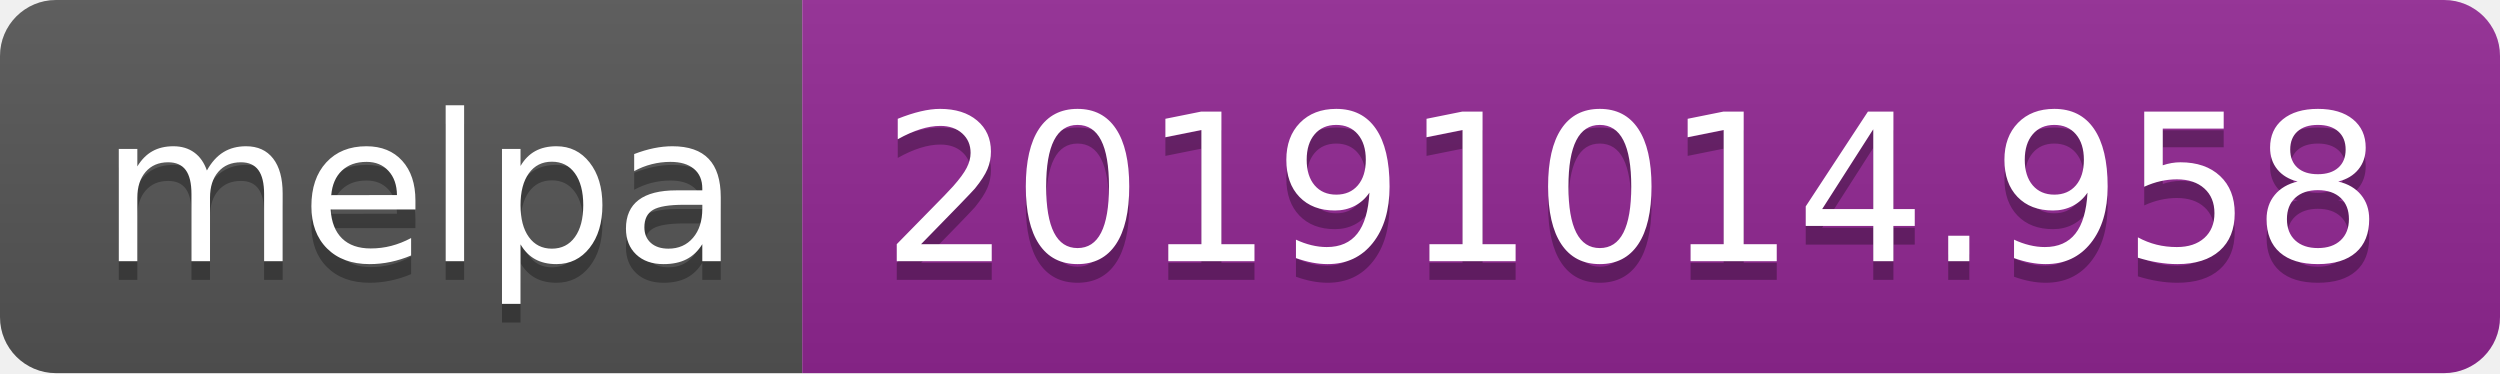
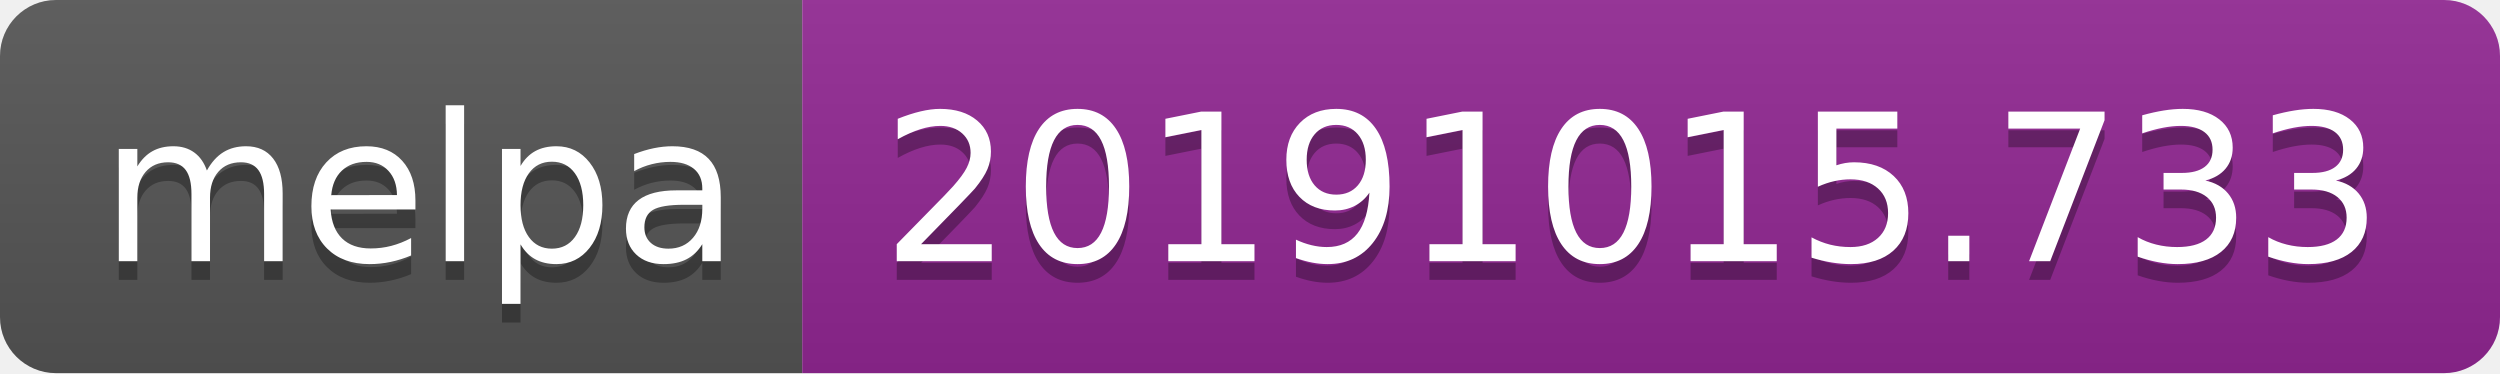
<svg xmlns="http://www.w3.org/2000/svg" width="134" height="20">
  <linearGradient id="b" x2="0" y2="100%">
    <stop offset="0" stop-color="#bbb" stop-opacity=".1" />
    <stop offset="1" stop-opacity=".1" />
  </linearGradient>
  <clipPath id="a">
    <rect width="134" height="20" rx="3" fill="#fff" />
  </clipPath>
  <g clip-path="url(#a)">
    <path fill="#555" d="M0 0h43v20H0z" />
    <path fill="#922793" d="M43 0h91v20H43z" />
    <path fill="url(#b)" d="M0 0h134v20H0z" />
  </g>
  <g fill="#fff" text-anchor="middle" font-family="DejaVu Sans,Verdana,Geneva,sans-serif" font-size="110">
    <text x="225" y="150" fill="#010101" fill-opacity=".3" transform="scale(.1)" textLength="330">melpa</text>
    <text x="225" y="140" transform="scale(.1)" textLength="330">melpa</text>
-     <text x="875" y="150" fill="#010101" fill-opacity=".3" transform="scale(.1)" textLength="810">20191014.958</text>
-     <text x="875" y="140" transform="scale(.1)" textLength="810">20191014.958</text>
+     <text x="875" y="150" fill="#010101" fill-opacity=".3" transform="scale(.1)" textLength="810">20191015.733</text>
+     <text x="875" y="140" transform="scale(.1)" textLength="810">20191015.733</text>
  </g>
</svg>
